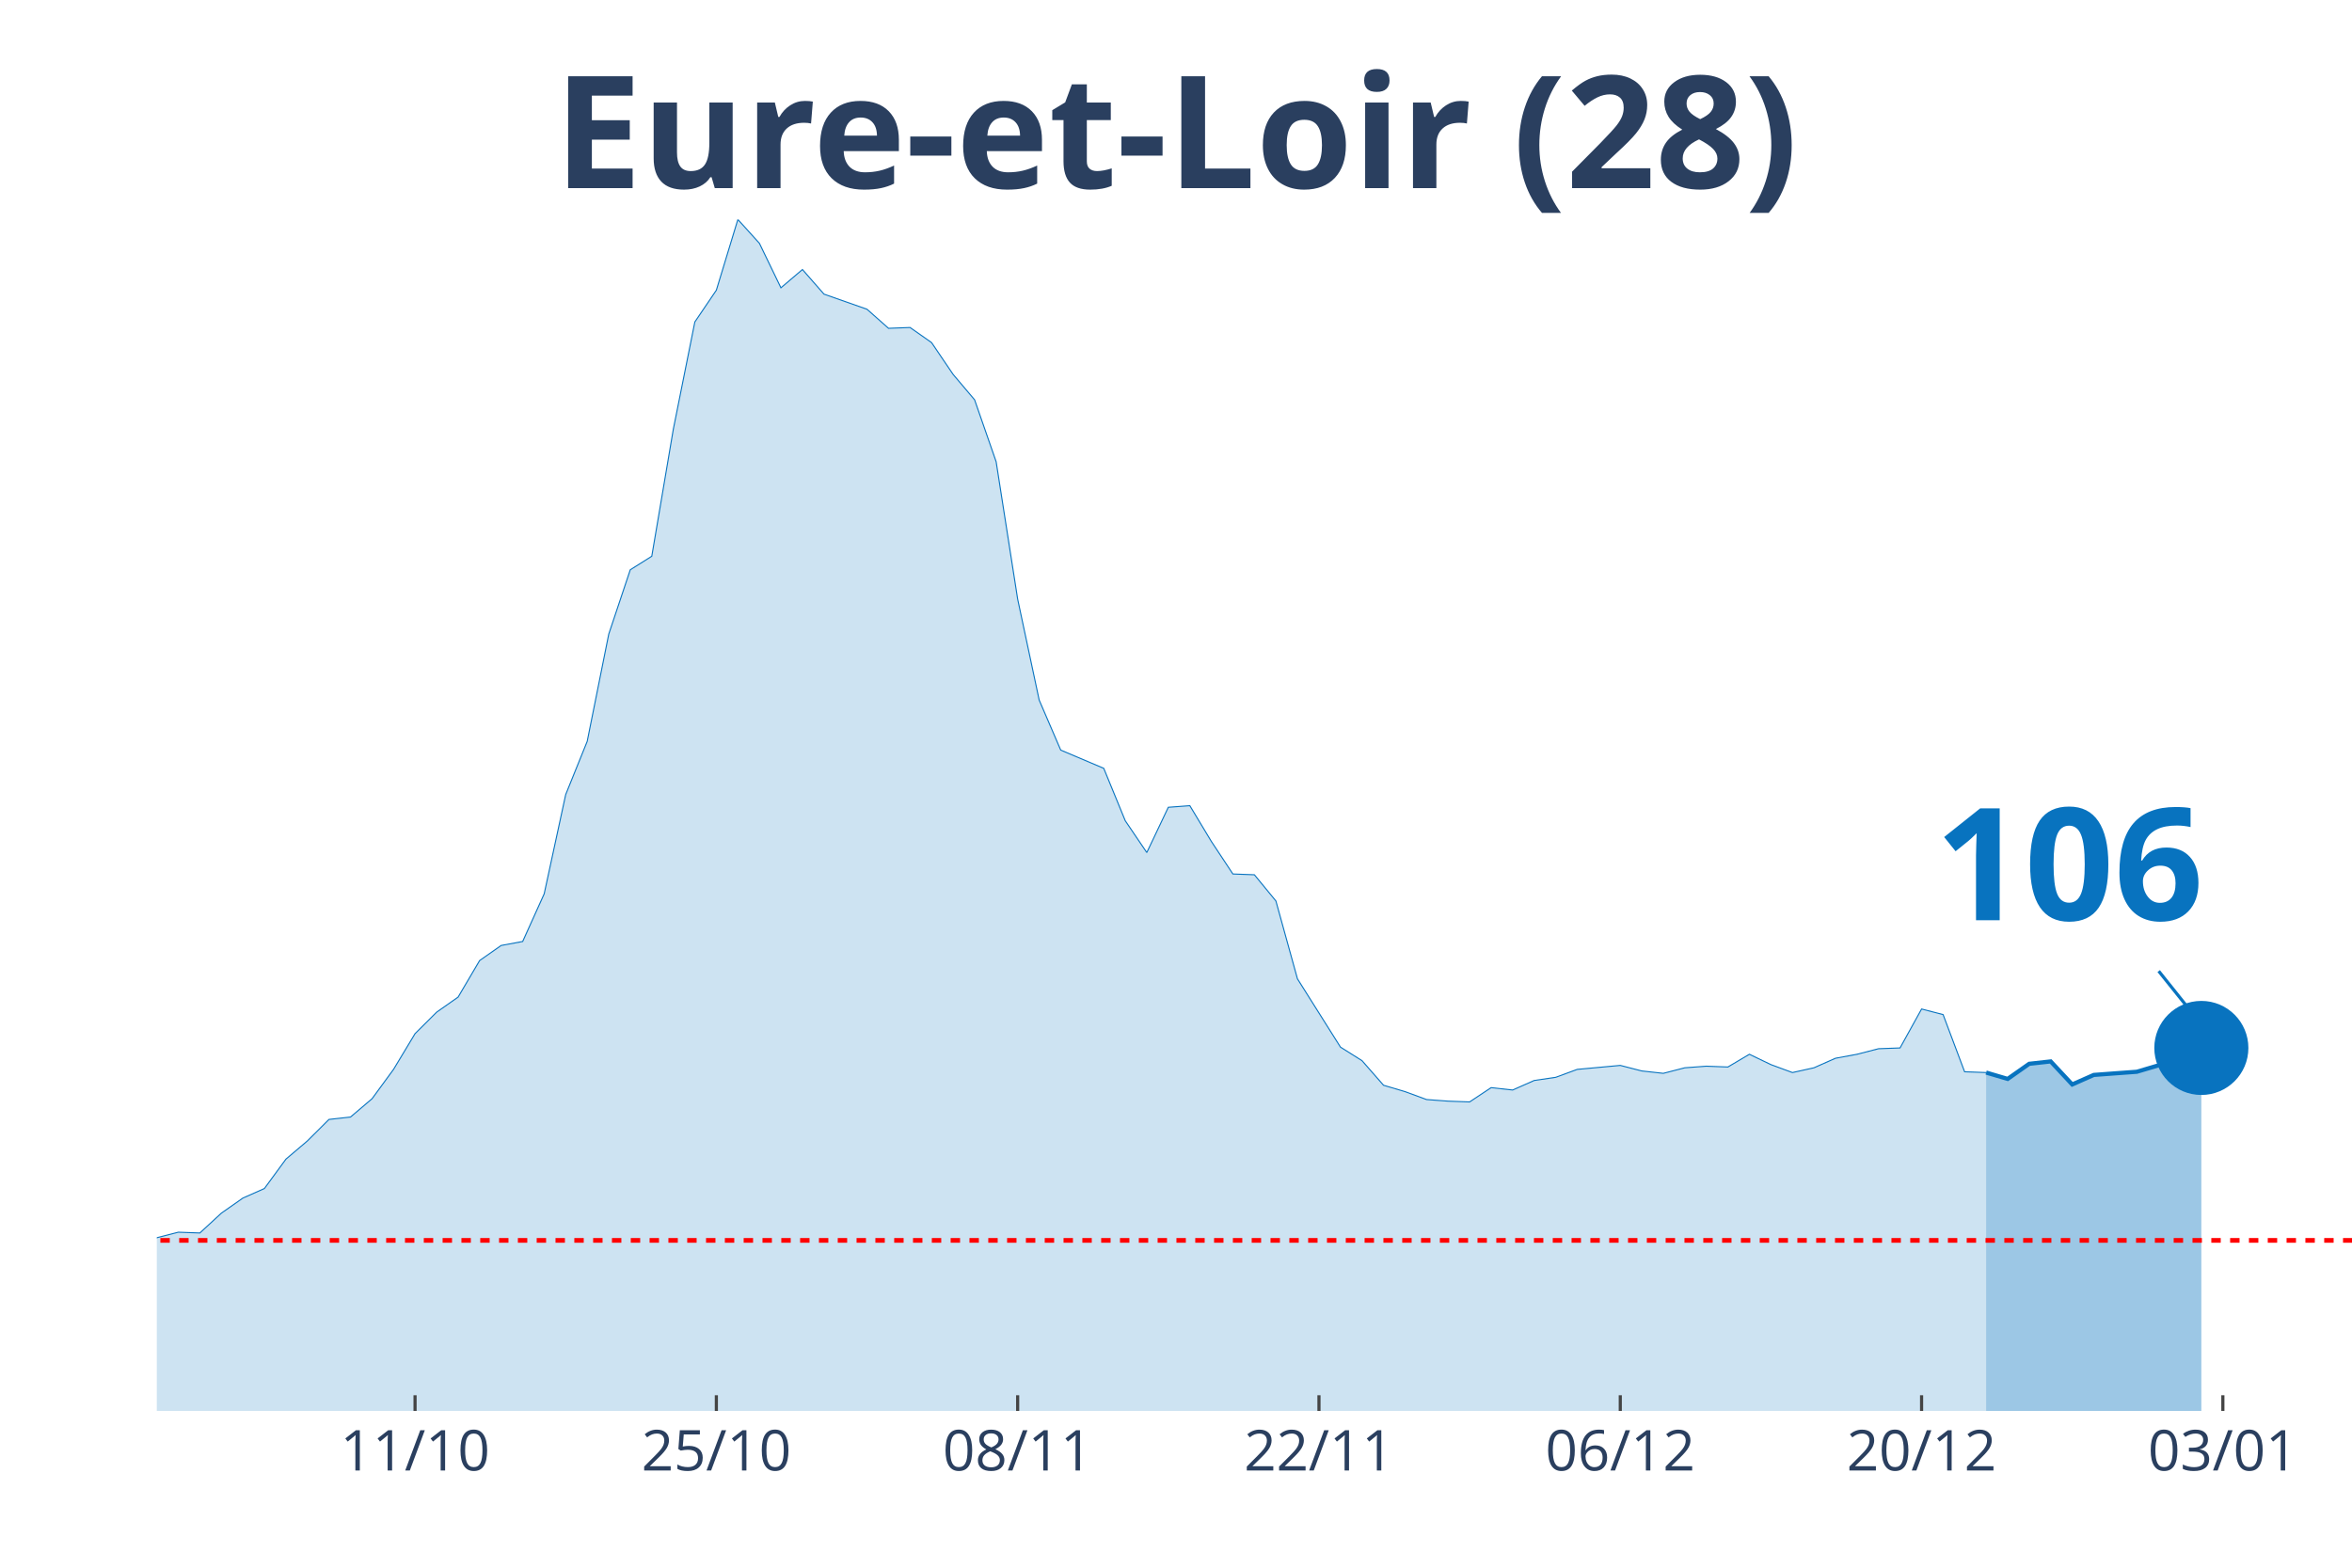
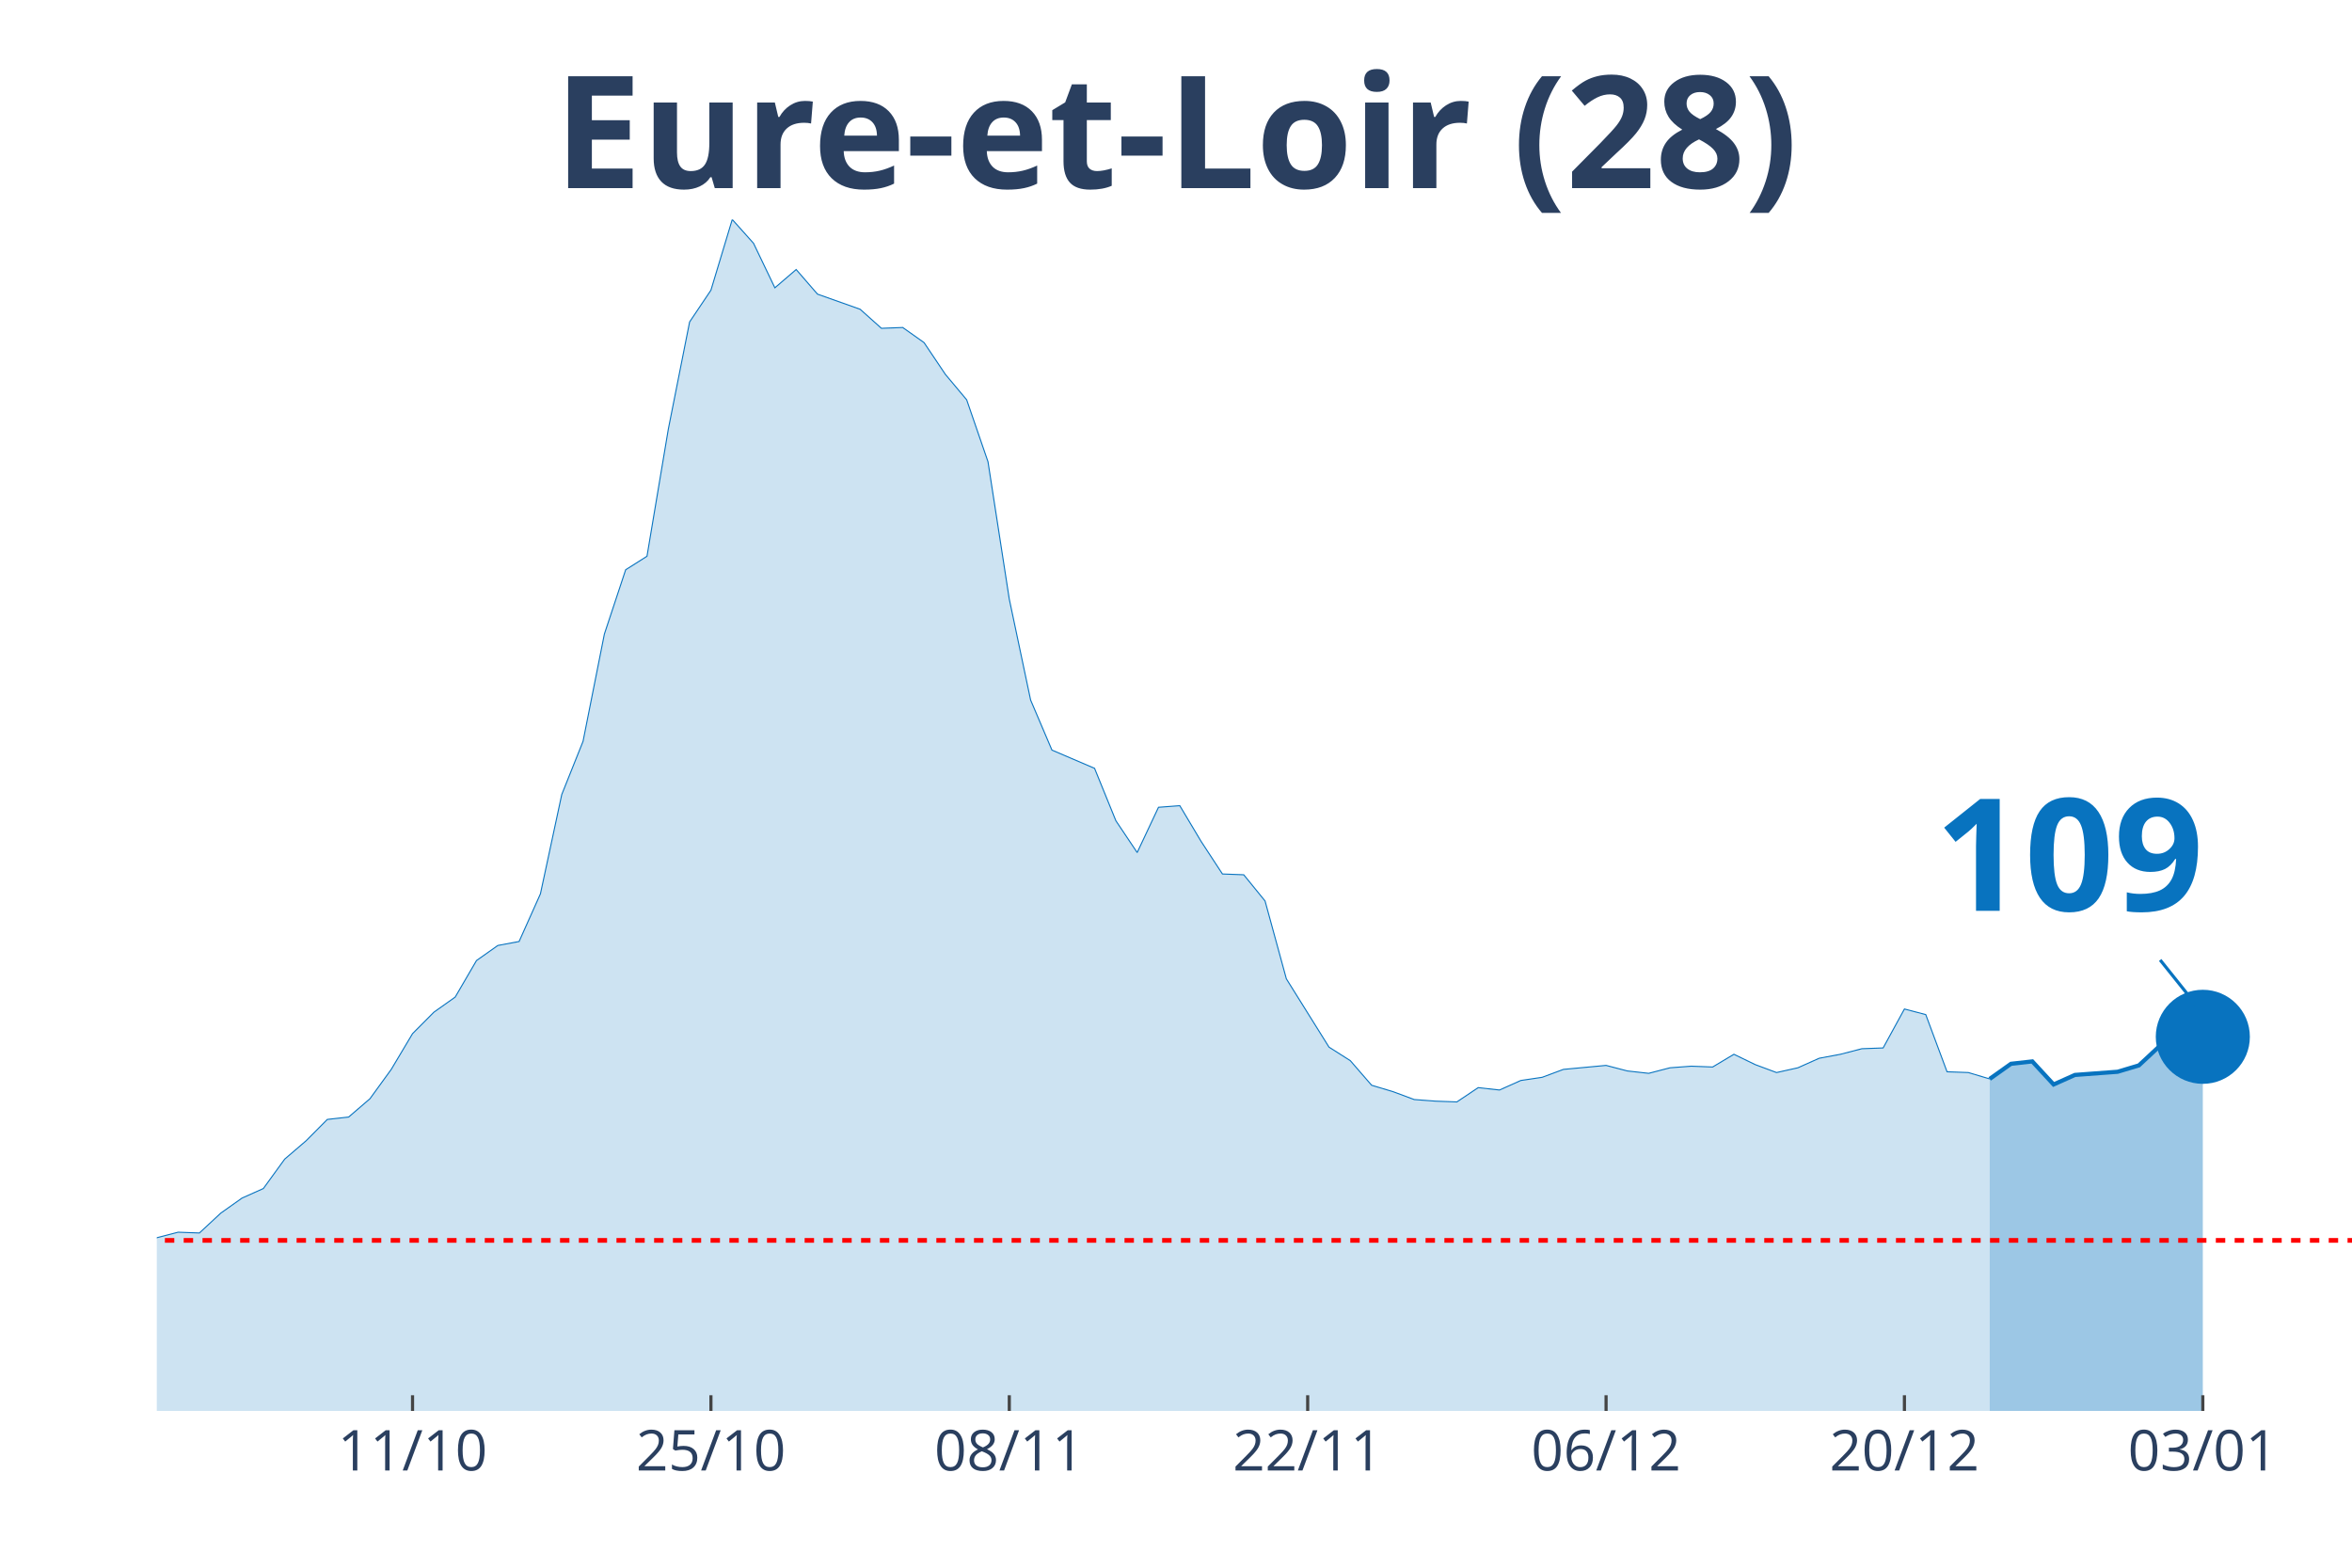
<svg xmlns="http://www.w3.org/2000/svg" class="main-svg" width="1125" height="750" style="" viewBox="0 0 750 500">
  <rect x="0" y="0" width="750" height="500" style="fill: rgb(0, 0, 0); fill-opacity: 0;" />
-   <defs id="defs-e754ff">
+   <defs id="defs-729b19">
    <g class="clips">
-       <clipPath id="clipe754ffxyplot" class="plotclip">
+       <clipPath id="clip729b19xyplot" class="plotclip">
        <rect width="700" height="380" />
      </clipPath>
-       <clipPath class="axesclip" id="clipe754ffx">
+       <clipPath class="axesclip" id="clip729b19x">
        <rect x="50" y="0" width="700" height="500" />
      </clipPath>
-       <clipPath class="axesclip" id="clipe754ffy">
+       <clipPath class="axesclip" id="clip729b19y">
        <rect x="0" y="70" width="750" height="380" />
      </clipPath>
-       <clipPath class="axesclip" id="clipe754ffxy">
+       <clipPath class="axesclip" id="clip729b19xy">
        <rect x="50" y="70" width="700" height="380" />
      </clipPath>
    </g>
    <g class="gradients" />
  </defs>
  <g class="bglayer">
    <rect class="bg" x="50" y="70" width="700" height="380" style="fill: rgb(0, 0, 0); fill-opacity: 0; stroke-width: 0;" />
  </g>
  <g class="layer-below">
    <g class="imagelayer" />
    <g class="shapelayer" />
  </g>
  <g class="cartesianlayer">
    <g class="subplot xy">
      <g class="layer-subplot">
        <g class="shapelayer" />
        <g class="imagelayer" />
      </g>
      <g class="gridlayer">
        <g class="x">
-           <path class="xgrid crisp" transform="translate(132.35,0)" d="M0,70v380" style="stroke: rgb(255, 255, 255); stroke-opacity: 1; stroke-width: 1px;" />
-           <path class="xgrid crisp" transform="translate(228.43,0)" d="M0,70v380" style="stroke: rgb(255, 255, 255); stroke-opacity: 1; stroke-width: 1px;" />
-           <path class="xgrid crisp" transform="translate(324.51,0)" d="M0,70v380" style="stroke: rgb(255, 255, 255); stroke-opacity: 1; stroke-width: 1px;" />
-           <path class="xgrid crisp" transform="translate(420.59,0)" d="M0,70v380" style="stroke: rgb(255, 255, 255); stroke-opacity: 1; stroke-width: 1px;" />
-           <path class="xgrid crisp" transform="translate(516.67,0)" d="M0,70v380" style="stroke: rgb(255, 255, 255); stroke-opacity: 1; stroke-width: 1px;" />
-           <path class="xgrid crisp" transform="translate(612.75,0)" d="M0,70v380" style="stroke: rgb(255, 255, 255); stroke-opacity: 1; stroke-width: 1px;" />
-           <path class="xgrid crisp" transform="translate(708.82,0)" d="M0,70v380" style="stroke: rgb(255, 255, 255); stroke-opacity: 1; stroke-width: 1px;" />
+           <path class="xgrid crisp" transform="translate(131.55,0)" d="M0,70v380" style="stroke: rgb(255, 255, 255); stroke-opacity: 1; stroke-width: 1px;" />
+           <path class="xgrid crisp" transform="translate(226.7,0)" d="M0,70v380" style="stroke: rgb(255, 255, 255); stroke-opacity: 1; stroke-width: 1px;" />
+           <path class="xgrid crisp" transform="translate(321.84,0)" d="M0,70v380" style="stroke: rgb(255, 255, 255); stroke-opacity: 1; stroke-width: 1px;" />
+           <path class="xgrid crisp" transform="translate(416.99,0)" d="M0,70v380" style="stroke: rgb(255, 255, 255); stroke-opacity: 1; stroke-width: 1px;" />
+           <path class="xgrid crisp" transform="translate(512.14,0)" d="M0,70v380" style="stroke: rgb(255, 255, 255); stroke-opacity: 1; stroke-width: 1px;" />
+           <path class="xgrid crisp" transform="translate(607.28,0)" d="M0,70v380" style="stroke: rgb(255, 255, 255); stroke-opacity: 1; stroke-width: 1px;" />
+           <path class="xgrid crisp" transform="translate(702.43,0)" d="M0,70v380" style="stroke: rgb(255, 255, 255); stroke-opacity: 1; stroke-width: 1px;" />
        </g>
        <g class="y" />
      </g>
      <g class="zerolinelayer" />
      <path class="xlines-below" />
      <path class="ylines-below" />
      <g class="overlines-below" />
      <g class="xaxislayer-below" />
      <g class="yaxislayer-below" />
      <g class="overaxes-below" />
-       <g class="plot" transform="translate(50, 70)" clip-path="url('#clipe754ffxyplot')">
+       <g class="plot" transform="translate(50, 70)" clip-path="url('#clip729b19xyplot')">
        <g class="scatterlayer mlayer">
-           <g class="trace scatter trace9231e6" style="stroke-miterlimit: 2;">
+           <g class="trace scatter trace3f2f68" style="stroke-miterlimit: 2;">
            <g class="fills">
              <g>
-                 <path class="js-fill" d="M583.33,380L-933.33,380L-933.33,372.15L-837.25,373.92L-830.39,374.93L-775.49,375.19L-768.63,375.95L-713.73,378.23L-706.86,378.48L-624.51,374.17L-617.65,373.92L-562.75,373.16L-555.88,377.72L-494.12,376.96L-487.25,376.71L-459.8,373.67L-452.94,372.65L-432.35,373.92L-425.49,373.67L-404.9,371.64L-398.04,369.61L-384.31,368.09L-377.45,367.84L-350,365.81L-343.14,361.51L-315.69,357.71L-308.82,354.67L-295.1,358.47L-288.24,355.17L-260.78,354.92L-253.92,353.65L-240.2,351.88L-233.33,351.88L-212.75,349.09L-205.88,346.81L-178.43,339.21L-171.57,333.39L-164.71,321.73L-157.84,321.23L-130.39,320.47L-123.53,322.24L-116.67,331.87L-109.8,326.8L-89.22,324.77L-82.35,325.28L-68.63,322.24L-61.76,324.27L-54.9,322.24L-48.04,322.49L-41.18,324.27L-34.31,323.76L-27.45,325.79L-20.59,323.51L-13.73,326.55L-6.86,330.85L0,324.77L6.86,323L13.73,323.25L20.59,316.92L27.45,312.11L34.31,309.07L41.18,299.69L48.04,293.87L54.9,287.03L61.76,286.27L68.63,280.44L75.49,271.07L82.35,259.67L89.22,252.83L96.08,248.01L102.94,236.36L109.8,231.55L116.67,230.28L123.53,215.08L130.39,183.41L137.25,166.44L144.12,132.24L150.98,111.72L157.84,107.41L164.71,66.88L171.57,32.68L178.43,22.55L185.29,0L192.16,7.6L199.02,21.79L205.88,15.96L212.75,23.81L226.47,28.63L233.33,34.71L240.2,34.45L247.06,39.27L253.92,49.4L260.78,57.51L267.65,77.27L274.51,121.09L281.37,153.27L288.24,169.23L301.96,175.05L308.82,191.77L315.69,201.91L322.55,187.47L329.41,186.96L336.27,198.36L343.14,208.75L350,209L356.86,217.36L363.73,242.19L377.45,263.97L384.31,268.28L391.18,276.13L398.04,278.16L404.9,280.69L411.76,281.2L418.63,281.45L425.49,276.89L432.35,277.65L439.22,274.61L446.08,273.6L452.94,271.07L466.67,269.8L473.53,271.57L480.39,272.33L487.25,270.56L494.12,270.05L500.98,270.31L507.84,266.25L514.71,269.55L521.57,272.08L528.43,270.56L535.29,267.52L542.16,266.25L549.02,264.48L555.88,264.23L562.75,251.81L569.61,253.59L576.47,271.83L583.33,272.08" style="fill: rgb(8, 115, 191); fill-opacity: 0.2; stroke-width: 0;" />
+                 <path class="js-fill" d="M584.47,380L-924.27,380L-924.27,372.15L-829.13,373.92L-822.33,374.93L-767.96,375.19L-761.17,375.95L-706.8,378.23L-700,378.48L-618.45,374.17L-611.65,373.92L-557.28,373.16L-550.49,377.72L-489.32,376.96L-482.52,376.71L-455.34,373.67L-448.54,372.65L-428.16,373.92L-421.36,373.67L-400.97,371.64L-394.17,369.61L-380.58,368.09L-373.79,367.84L-346.6,365.81L-339.81,361.51L-312.62,357.71L-305.83,354.67L-292.23,358.47L-285.44,355.17L-258.25,354.92L-251.46,353.65L-237.86,351.88L-231.07,351.88L-210.68,349.09L-203.88,346.81L-176.7,339.21L-169.9,333.39L-163.11,321.73L-156.31,321.23L-129.13,320.47L-122.33,322.24L-115.53,331.87L-108.74,326.8L-88.35,324.77L-81.55,325.28L-67.96,322.24L-61.17,324.27L-54.37,322.24L-47.57,322.49L-40.78,324.27L-33.98,323.76L-27.18,325.79L-20.39,323.51L-13.59,326.55L-6.8,330.85L0,324.77L6.8,323L13.59,323.25L20.39,316.92L27.18,312.11L33.98,309.07L40.78,299.69L47.57,293.87L54.37,287.03L61.17,286.27L67.96,280.44L74.76,271.07L81.55,259.67L88.35,252.83L95.15,248.01L101.94,236.36L108.74,231.55L115.53,230.28L122.33,215.08L129.13,183.41L135.92,166.44L142.72,132.24L149.51,111.72L156.31,107.41L163.11,66.88L169.9,32.68L176.7,22.55L183.5,0L190.29,7.6L197.09,21.79L203.88,15.96L210.68,23.81L224.27,28.63L231.07,34.71L237.86,34.45L244.66,39.27L251.46,49.4L258.25,57.51L265.05,77.27L271.84,121.09L278.64,153.27L285.44,169.23L299.03,175.05L305.83,191.77L312.62,201.91L319.42,187.47L326.21,186.96L333.01,198.36L339.81,208.75L346.6,209L353.4,217.36L360.19,242.19L373.79,263.97L380.58,268.28L387.38,276.13L394.17,278.16L400.97,280.69L407.77,281.2L414.56,281.45L421.36,276.89L428.16,277.65L434.95,274.61L441.75,273.6L448.54,271.07L462.14,269.8L468.93,271.57L475.73,272.33L482.52,270.56L489.32,270.05L496.12,270.31L502.91,266.25L509.71,269.55L516.5,272.08L523.3,270.56L530.1,267.52L536.89,266.25L543.69,264.48L550.49,264.23L557.28,251.81L564.08,253.59L570.87,271.83L577.67,272.08L584.47,274.11" style="fill: rgb(8, 115, 191); fill-opacity: 0.2; stroke-width: 0;" />
              </g>
            </g>
            <g class="errorbars" />
            <g class="lines">
-               <path class="js-line" d="M-933.33,372.15L-837.25,373.92L-830.39,374.93L-775.49,375.19L-768.63,375.95L-713.73,378.23L-706.86,378.48L-624.51,374.17L-617.65,373.92L-562.75,373.16L-555.88,377.72L-494.12,376.96L-487.25,376.71L-459.8,373.67L-452.94,372.65L-432.35,373.92L-425.49,373.67L-404.9,371.64L-398.04,369.61L-384.31,368.09L-377.45,367.84L-350,365.81L-343.14,361.51L-315.69,357.71L-308.82,354.67L-295.1,358.47L-288.24,355.17L-260.78,354.92L-253.92,353.65L-240.2,351.88L-233.33,351.88L-212.75,349.09L-205.88,346.81L-178.43,339.21L-171.57,333.39L-164.71,321.73L-157.84,321.23L-130.39,320.47L-123.53,322.24L-116.67,331.87L-109.8,326.8L-89.22,324.77L-82.35,325.28L-68.63,322.24L-61.76,324.27L-54.9,322.24L-48.04,322.49L-41.18,324.27L-34.31,323.76L-27.45,325.79L-20.59,323.51L-13.73,326.55L-6.86,330.85L0,324.77L6.86,323L13.73,323.25L20.59,316.92L27.45,312.11L34.31,309.07L41.18,299.69L48.04,293.87L54.9,287.03L61.76,286.27L68.63,280.44L75.49,271.07L82.35,259.67L89.22,252.83L96.08,248.01L102.94,236.36L109.8,231.55L116.67,230.28L123.53,215.08L130.39,183.41L137.25,166.44L144.12,132.24L150.98,111.72L157.84,107.41L164.71,66.88L171.57,32.68L178.43,22.55L185.29,0L192.16,7.6L199.02,21.79L205.88,15.96L212.75,23.81L226.47,28.63L233.33,34.71L240.2,34.45L247.06,39.27L253.92,49.4L260.78,57.51L267.65,77.27L274.51,121.09L281.37,153.27L288.24,169.23L301.96,175.05L308.82,191.77L315.69,201.91L322.55,187.47L329.41,186.96L336.27,198.36L343.14,208.75L350,209L356.86,217.36L363.73,242.19L377.45,263.97L384.31,268.28L391.18,276.13L398.04,278.16L404.9,280.69L411.76,281.2L418.63,281.45L425.49,276.89L432.35,277.65L439.22,274.61L446.08,273.6L452.94,271.07L466.67,269.8L473.53,271.57L480.39,272.33L487.25,270.56L494.12,270.05L500.98,270.31L507.84,266.25L514.71,269.55L521.57,272.08L528.43,270.56L535.29,267.52L542.16,266.25L549.02,264.48L555.88,264.23L562.75,251.81L569.61,253.59L576.47,271.83L583.33,272.08" style="vector-effect: non-scaling-stroke; fill: none; stroke: rgb(8, 115, 191); stroke-opacity: 1; stroke-width: 0.5px; opacity: 1;" />
+               <path class="js-line" d="M-924.27,372.15L-829.13,373.92L-822.33,374.93L-767.96,375.19L-761.17,375.95L-706.8,378.23L-700,378.48L-618.45,374.17L-611.65,373.92L-557.28,373.16L-550.49,377.72L-489.32,376.96L-482.52,376.71L-455.34,373.67L-448.54,372.65L-428.16,373.92L-421.36,373.67L-400.97,371.64L-394.17,369.61L-380.58,368.09L-373.79,367.84L-346.6,365.81L-339.81,361.51L-312.62,357.71L-305.83,354.67L-292.23,358.47L-285.44,355.17L-258.25,354.92L-251.46,353.65L-237.86,351.88L-231.07,351.88L-210.68,349.09L-203.88,346.81L-176.7,339.21L-169.9,333.39L-163.11,321.73L-156.31,321.23L-129.13,320.47L-122.33,322.24L-115.53,331.87L-108.74,326.8L-88.35,324.77L-81.55,325.28L-67.96,322.24L-61.17,324.27L-54.37,322.24L-47.57,322.49L-40.78,324.27L-33.98,323.76L-27.18,325.79L-20.39,323.51L-13.59,326.55L-6.8,330.85L0,324.77L6.8,323L13.59,323.25L20.39,316.92L27.18,312.11L33.98,309.07L40.78,299.69L47.57,293.87L54.37,287.03L61.17,286.27L67.96,280.44L74.76,271.07L81.55,259.67L88.35,252.83L95.15,248.01L101.94,236.36L108.74,231.55L115.53,230.28L122.33,215.08L129.13,183.41L135.92,166.44L142.72,132.24L149.51,111.72L156.31,107.41L163.11,66.88L169.9,32.68L176.7,22.55L183.5,0L190.29,7.6L197.09,21.79L203.88,15.96L210.68,23.81L224.27,28.63L231.07,34.71L237.86,34.45L244.66,39.27L251.46,49.4L258.25,57.51L265.05,77.27L271.84,121.09L278.64,153.27L285.44,169.23L299.03,175.05L305.83,191.77L312.62,201.91L319.42,187.47L326.21,186.96L333.01,198.36L339.81,208.75L346.6,209L353.4,217.36L360.19,242.19L373.79,263.97L380.58,268.28L387.38,276.13L394.17,278.16L400.97,280.69L407.77,281.2L414.56,281.45L421.36,276.89L428.16,277.65L434.95,274.61L441.75,273.6L448.54,271.07L462.14,269.8L468.93,271.57L475.73,272.33L482.52,270.56L489.32,270.05L496.12,270.31L502.91,266.25L509.71,269.55L516.5,272.08L523.3,270.56L530.1,267.52L536.89,266.25L543.69,264.48L550.49,264.23L557.28,251.81L564.08,253.59L570.87,271.83L577.67,272.08L584.47,274.11" style="vector-effect: non-scaling-stroke; fill: none; stroke: rgb(8, 115, 191); stroke-opacity: 1; stroke-width: 0.5px; opacity: 1;" />
            </g>
            <g class="points" />
            <g class="text" />
          </g>
-           <g class="trace scatter trace5d0b2b" style="stroke-miterlimit: 2;">
+           <g class="trace scatter traceb5c105" style="stroke-miterlimit: 2;">
            <g class="fills">
              <g>
-                 <path class="js-fill" d="M651.96,380L583.33,380L583.33,272.08L590.2,274.11L597.06,269.29L603.92,268.53L610.78,275.88L617.65,272.84L624.51,272.33L631.37,271.83L638.24,269.8L645.1,263.47L651.96,264.23" style="fill: rgb(8, 115, 191); fill-opacity: 0.4; stroke-width: 0;" />
+                 <path class="js-fill" d="M652.43,380L584.47,380L584.47,274.11L591.26,269.29L598.06,268.53L604.85,275.88L611.65,272.84L625.24,271.83L632.04,269.8L638.83,263.47L645.63,264.48L652.43,260.68" style="fill: rgb(8, 115, 191); fill-opacity: 0.4; stroke-width: 0;" />
              </g>
            </g>
            <g class="errorbars" />
            <g class="lines">
-               <path class="js-line" d="M583.33,272.08L590.2,274.11L597.06,269.29L603.92,268.53L610.78,275.88L617.65,272.84L624.51,272.33L631.37,271.83L638.24,269.8L645.1,263.47L651.96,264.23" style="vector-effect: non-scaling-stroke; fill: none; stroke: rgb(8, 115, 191); stroke-opacity: 1; stroke-width: 2px; opacity: 1;" />
+               <path class="js-line" d="M584.47,274.11L591.26,269.29L598.06,268.53L604.85,275.88L611.65,272.84L625.24,271.83L632.04,269.8L638.83,263.47L645.63,264.48L652.43,260.68" style="vector-effect: non-scaling-stroke; fill: none; stroke: rgb(8, 115, 191); stroke-opacity: 1; stroke-width: 2px; opacity: 1;" />
            </g>
            <g class="points" />
            <g class="text" />
          </g>
-           <g class="trace scatter tracee9bf76" style="stroke-miterlimit: 2; opacity: 1;">
+           <g class="trace scatter trace8578e8" style="stroke-miterlimit: 2; opacity: 1;">
            <g class="fills" />
            <g class="errorbars" />
            <g class="lines" />
            <g class="points">
-               <path class="point" transform="translate(651.96,264.23)" d="M15,0A15,15 0 1,1 0,-15A15,15 0 0,1 15,0Z" style="opacity: 1; stroke-width: 0px; fill: rgb(8, 115, 191); fill-opacity: 1;" />
+               <path class="point" transform="translate(652.43,260.68)" d="M15,0A15,15 0 1,1 0,-15A15,15 0 0,1 15,0Z" style="opacity: 1; stroke-width: 0px; fill: rgb(8, 115, 191); fill-opacity: 1;" />
            </g>
            <g class="text" />
          </g>
        </g>
      </g>
      <g class="overplot" />
      <path class="xlines-above crisp" style="fill: none; stroke-width: 1px; stroke: rgb(0, 0, 0); stroke-opacity: 0;" d="" />
      <path class="ylines-above crisp" style="fill: none;" d="M0,0" />
      <g class="overlines-above" />
      <g class="xaxislayer-above">
-         <path class="xtick ticks crisp" d="M0,450v-5" transform="translate(132.35,0)" style="stroke: rgb(68, 68, 68); stroke-opacity: 1; stroke-width: 1px;" />
-         <path class="xtick ticks crisp" d="M0,450v-5" transform="translate(228.43,0)" style="stroke: rgb(68, 68, 68); stroke-opacity: 1; stroke-width: 1px;" />
-         <path class="xtick ticks crisp" d="M0,450v-5" transform="translate(324.51,0)" style="stroke: rgb(68, 68, 68); stroke-opacity: 1; stroke-width: 1px;" />
-         <path class="xtick ticks crisp" d="M0,450v-5" transform="translate(420.59,0)" style="stroke: rgb(68, 68, 68); stroke-opacity: 1; stroke-width: 1px;" />
-         <path class="xtick ticks crisp" d="M0,450v-5" transform="translate(516.67,0)" style="stroke: rgb(68, 68, 68); stroke-opacity: 1; stroke-width: 1px;" />
-         <path class="xtick ticks crisp" d="M0,450v-5" transform="translate(612.75,0)" style="stroke: rgb(68, 68, 68); stroke-opacity: 1; stroke-width: 1px;" />
-         <path class="xtick ticks crisp" d="M0,450v-5" transform="translate(708.82,0)" style="stroke: rgb(68, 68, 68); stroke-opacity: 1; stroke-width: 1px;" />
+         <path class="xtick ticks crisp" d="M0,450v-5" transform="translate(131.55,0)" style="stroke: rgb(68, 68, 68); stroke-opacity: 1; stroke-width: 1px;" />
+         <path class="xtick ticks crisp" d="M0,450v-5" transform="translate(226.7,0)" style="stroke: rgb(68, 68, 68); stroke-opacity: 1; stroke-width: 1px;" />
+         <path class="xtick ticks crisp" d="M0,450v-5" transform="translate(321.84,0)" style="stroke: rgb(68, 68, 68); stroke-opacity: 1; stroke-width: 1px;" />
+         <path class="xtick ticks crisp" d="M0,450v-5" transform="translate(416.99,0)" style="stroke: rgb(68, 68, 68); stroke-opacity: 1; stroke-width: 1px;" />
+         <path class="xtick ticks crisp" d="M0,450v-5" transform="translate(512.14,0)" style="stroke: rgb(68, 68, 68); stroke-opacity: 1; stroke-width: 1px;" />
+         <path class="xtick ticks crisp" d="M0,450v-5" transform="translate(607.28,0)" style="stroke: rgb(68, 68, 68); stroke-opacity: 1; stroke-width: 1px;" />
+         <path class="xtick ticks crisp" d="M0,450v-5" transform="translate(702.43,0)" style="stroke: rgb(68, 68, 68); stroke-opacity: 1; stroke-width: 1px;" />
        <g class="xtick">
-           <text text-anchor="middle" x="0" y="469" transform="translate(132.35,0)" style="font-family: 'Open Sans', verdana, arial, sans-serif; font-size: 18px; fill: rgb(42, 63, 95); fill-opacity: 1; white-space: pre;">11/10</text>
+           <text text-anchor="middle" x="0" y="469" transform="translate(131.55,0)" style="font-family: 'Open Sans', verdana, arial, sans-serif; font-size: 18px; fill: rgb(42, 63, 95); fill-opacity: 1; white-space: pre;">11/10</text>
        </g>
        <g class="xtick">
-           <text text-anchor="middle" x="0" y="469" transform="translate(228.43,0)" style="font-family: 'Open Sans', verdana, arial, sans-serif; font-size: 18px; fill: rgb(42, 63, 95); fill-opacity: 1; white-space: pre;">25/10</text>
+           <text text-anchor="middle" x="0" y="469" transform="translate(226.7,0)" style="font-family: 'Open Sans', verdana, arial, sans-serif; font-size: 18px; fill: rgb(42, 63, 95); fill-opacity: 1; white-space: pre;">25/10</text>
        </g>
        <g class="xtick">
-           <text text-anchor="middle" x="0" y="469" transform="translate(324.51,0)" style="font-family: 'Open Sans', verdana, arial, sans-serif; font-size: 18px; fill: rgb(42, 63, 95); fill-opacity: 1; white-space: pre;">08/11</text>
+           <text text-anchor="middle" x="0" y="469" transform="translate(321.84,0)" style="font-family: 'Open Sans', verdana, arial, sans-serif; font-size: 18px; fill: rgb(42, 63, 95); fill-opacity: 1; white-space: pre;">08/11</text>
        </g>
        <g class="xtick">
-           <text text-anchor="middle" x="0" y="469" transform="translate(420.59,0)" style="font-family: 'Open Sans', verdana, arial, sans-serif; font-size: 18px; fill: rgb(42, 63, 95); fill-opacity: 1; white-space: pre;">22/11</text>
+           <text text-anchor="middle" x="0" y="469" transform="translate(416.99,0)" style="font-family: 'Open Sans', verdana, arial, sans-serif; font-size: 18px; fill: rgb(42, 63, 95); fill-opacity: 1; white-space: pre;">22/11</text>
        </g>
        <g class="xtick">
-           <text text-anchor="middle" x="0" y="469" transform="translate(516.67,0)" style="font-family: 'Open Sans', verdana, arial, sans-serif; font-size: 18px; fill: rgb(42, 63, 95); fill-opacity: 1; white-space: pre;">06/12</text>
+           <text text-anchor="middle" x="0" y="469" transform="translate(512.14,0)" style="font-family: 'Open Sans', verdana, arial, sans-serif; font-size: 18px; fill: rgb(42, 63, 95); fill-opacity: 1; white-space: pre;">06/12</text>
        </g>
        <g class="xtick">
-           <text text-anchor="middle" x="0" y="469" transform="translate(612.75,0)" style="font-family: 'Open Sans', verdana, arial, sans-serif; font-size: 18px; fill: rgb(42, 63, 95); fill-opacity: 1; white-space: pre;">20/12</text>
+           <text text-anchor="middle" x="0" y="469" transform="translate(607.28,0)" style="font-family: 'Open Sans', verdana, arial, sans-serif; font-size: 18px; fill: rgb(42, 63, 95); fill-opacity: 1; white-space: pre;">20/12</text>
        </g>
        <g class="xtick">
-           <text text-anchor="middle" x="0" y="469" transform="translate(708.82,0)" style="font-family: 'Open Sans', verdana, arial, sans-serif; font-size: 18px; fill: rgb(42, 63, 95); fill-opacity: 1; white-space: pre;">03/01</text>
+           <text text-anchor="middle" x="0" y="469" transform="translate(702.43,0)" style="font-family: 'Open Sans', verdana, arial, sans-serif; font-size: 18px; fill: rgb(42, 63, 95); fill-opacity: 1; white-space: pre;">03/01</text>
        </g>
      </g>
      <g class="yaxislayer-above" />
      <g class="overaxes-above" />
    </g>
  </g>
  <g class="polarlayer" />
  <g class="ternarylayer" />
  <g class="geolayer" />
  <g class="funnelarealayer" />
  <g class="pielayer" />
  <g class="treemaplayer" />
  <g class="sunburstlayer" />
  <g class="glimages" />
-   <defs id="topdefs-e754ff">
+   <defs id="topdefs-729b19">
    <g class="clips" />
  </defs>
  <g class="layer-above">
    <g class="imagelayer" />
    <g class="shapelayer">
-       <path data-index="0" fill-rule="evenodd" d="M-3806.86,395.61L1209.8,395.61" clip-path="url('#clipe754ffxy')" style="opacity: 1; stroke: rgb(255, 0, 0); stroke-opacity: 1; fill: rgb(0, 0, 0); fill-opacity: 0; stroke-dasharray: 3px, 3px; stroke-width: 1.5px;" />
+       <path data-index="0" fill-rule="evenodd" d="M-3769.42,395.61L1198.54,395.61" clip-path="url('#clip729b19xy')" style="opacity: 1; stroke: rgb(255, 0, 0); stroke-opacity: 1; fill: rgb(0, 0, 0); fill-opacity: 0; stroke-dasharray: 3px, 3px; stroke-width: 1.5px;" />
    </g>
  </g>
  <g class="infolayer">
    <g class="g-gtitle">
      <text class="gtitle" x="375" y="25" text-anchor="middle" dy="0.7em" style="font-family: 'Open Sans', verdana, arial, sans-serif; font-size: 50px; fill: rgb(42, 63, 95); opacity: 1; font-weight: normal; white-space: pre;">
        <tspan style="font-weight:bold">Eure-et-Loir (28)</tspan>
      </text>
    </g>
    <g class="g-xtitle" />
    <g class="annotation" data-index="0" style="opacity: 1;">
-       <g class="annotation-text-g" transform="rotate(0,659.96,274.23)">
-         <g class="cursor-pointer" transform="translate(602, 238)">
+       <g class="annotation-text-g" transform="rotate(0,660.43,270.68)">
+         <g class="cursor-pointer" transform="translate(602, 235)">
          <rect class="bg" x="0.5" y="0.5" width="115" height="71" style="stroke-width: 1px; stroke: rgb(0, 0, 0); stroke-opacity: 0; fill: rgb(255, 255, 255); fill-opacity: 0.6;" />
          <text class="annotation-text" text-anchor="middle" x="57.812" y="55.5" style="font-family: 'Open Sans', verdana, arial, sans-serif; font-size: 50px; fill: rgb(8, 115, 191); fill-opacity: 1; white-space: pre;">
-             <tspan style="font-weight:bold">106 </tspan>
+             <tspan style="font-weight:bold">109 </tspan>
          </text>
        </g>
      </g>
      <g class="annotation-arrow-g" style="opacity: 1;">
-         <path d="M688.36,309.73L699.96,324.23" style="stroke-width: 1px; stroke: rgb(8, 115, 191); stroke-opacity: 1; stroke-dasharray: 0px, 0px, 18.569px, 18.569px;" />
+         <path d="M688.83,306.18L700.43,320.68" style="stroke-width: 1px; stroke: rgb(8, 115, 191); stroke-opacity: 1; stroke-dasharray: 0px, 0px, 18.569px, 18.569px;" />
      </g>
    </g>
  </g>
</svg>
